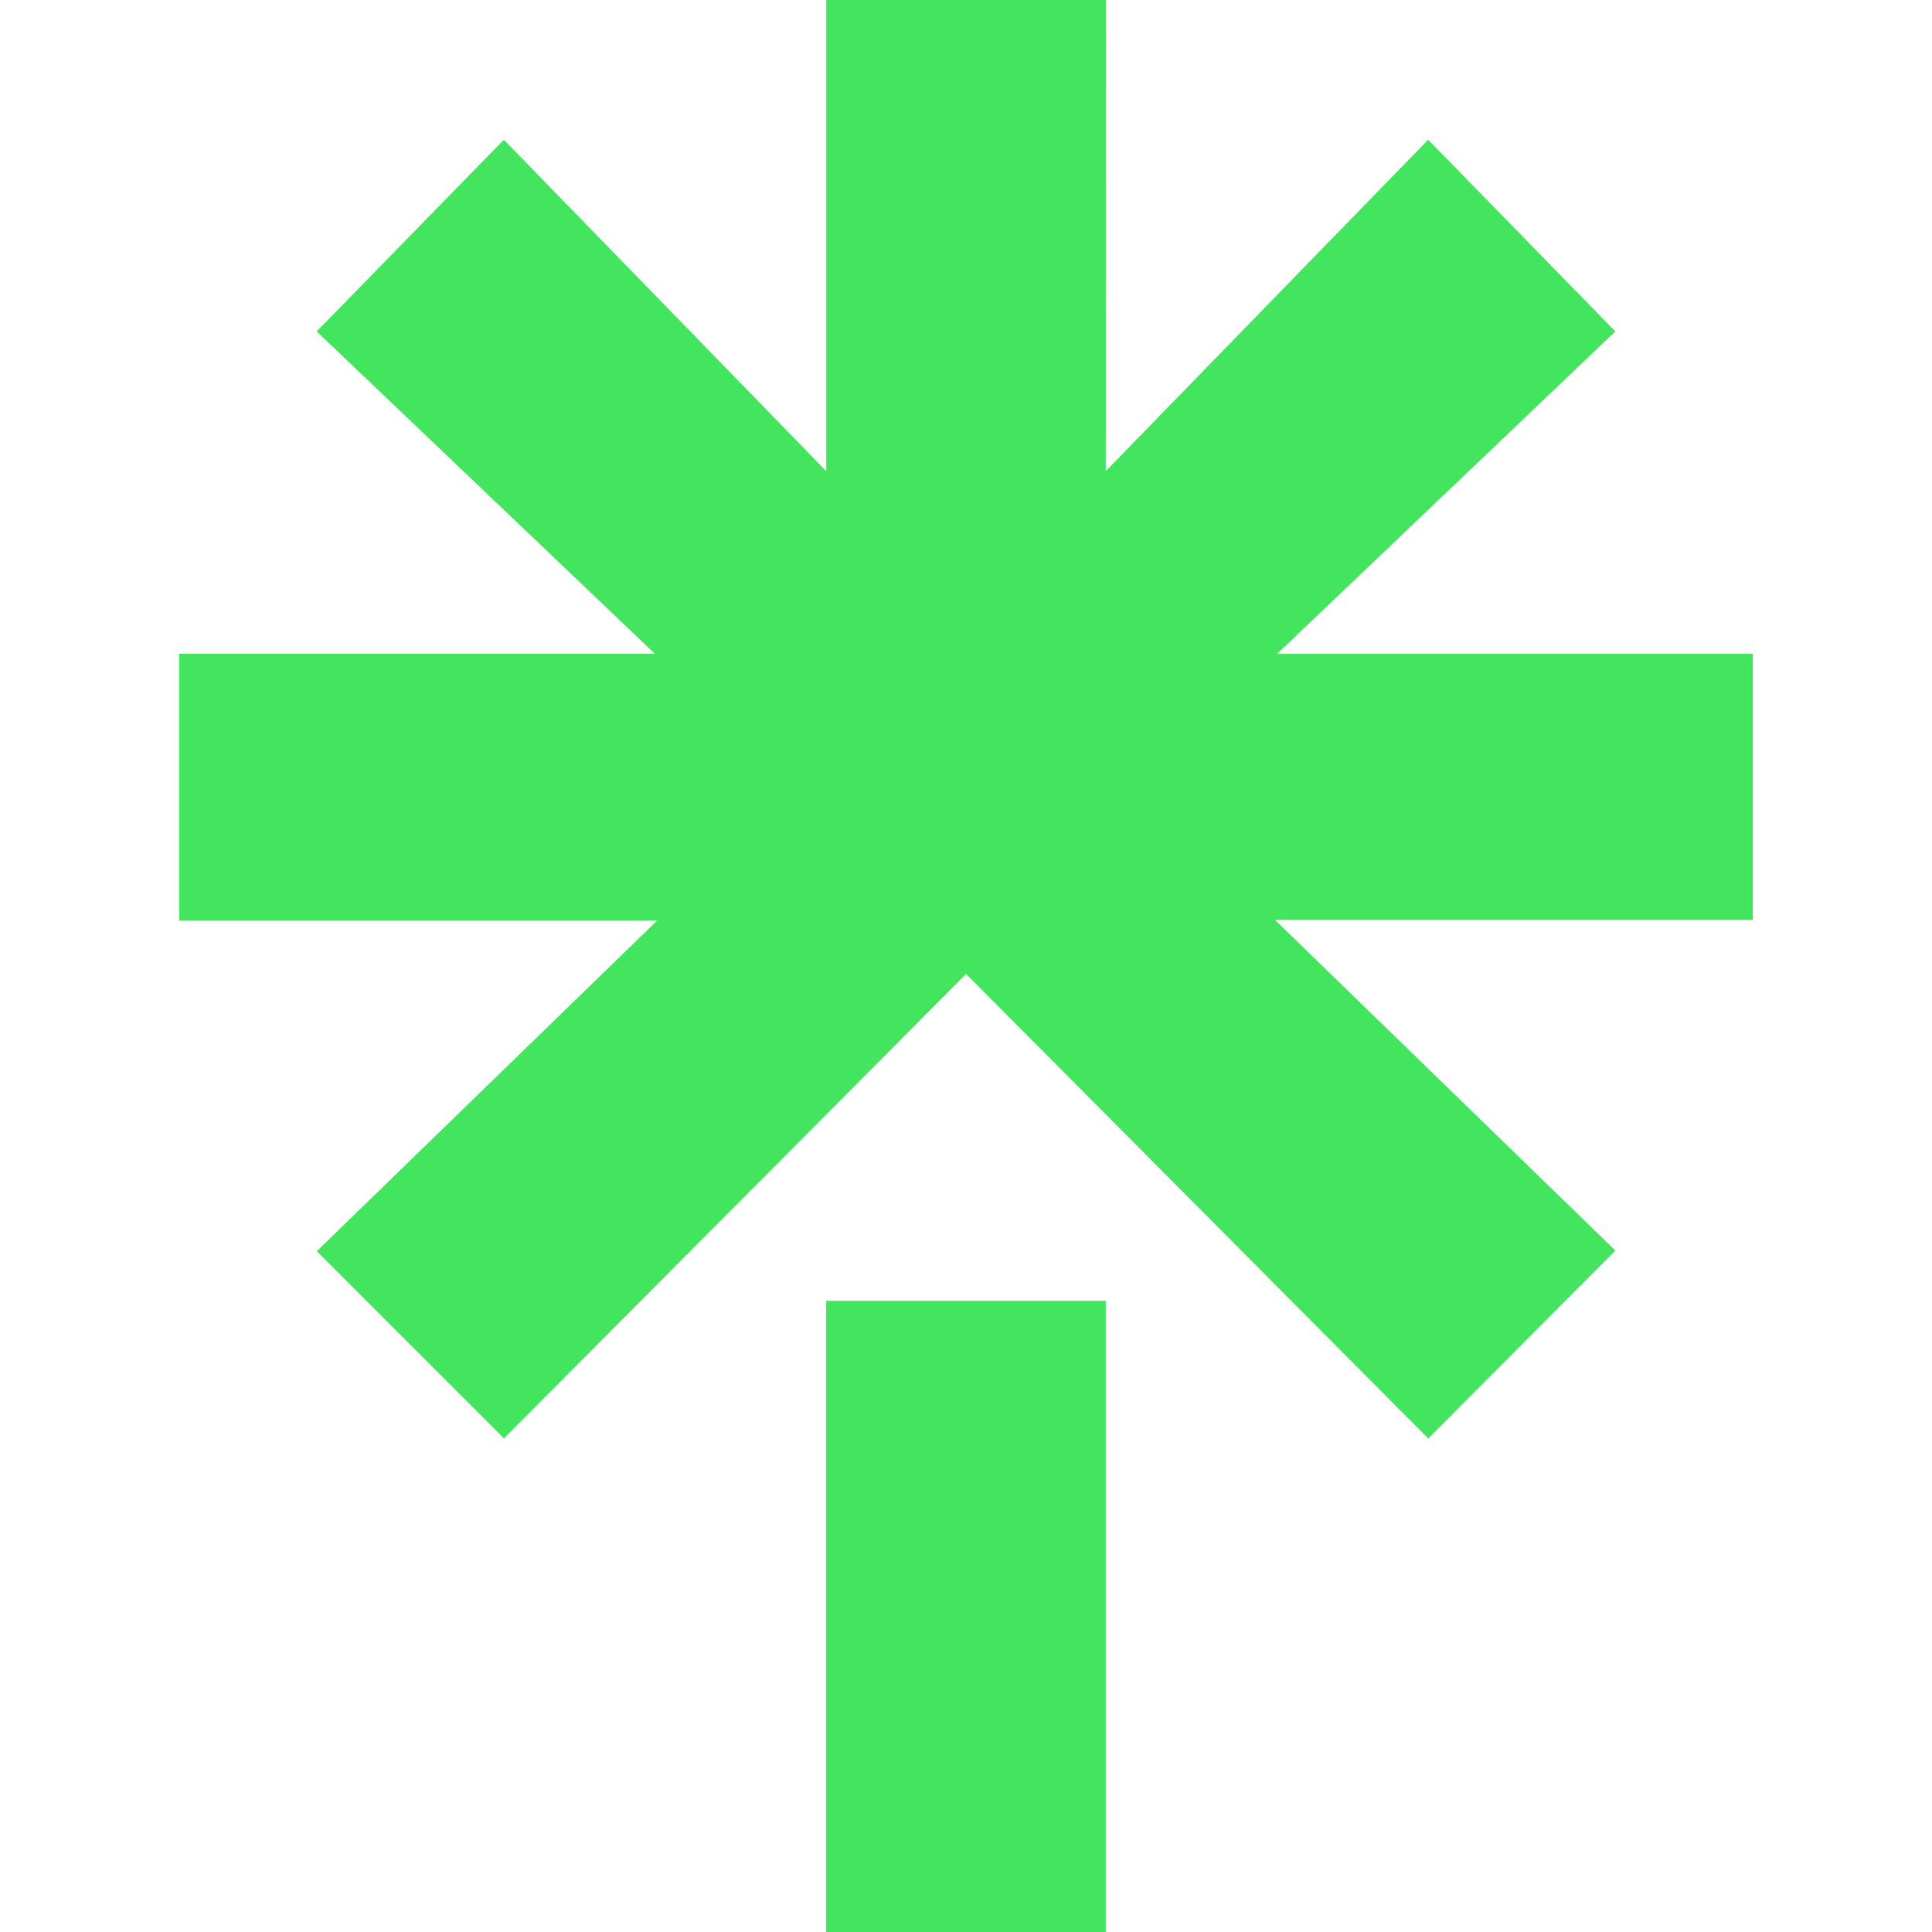
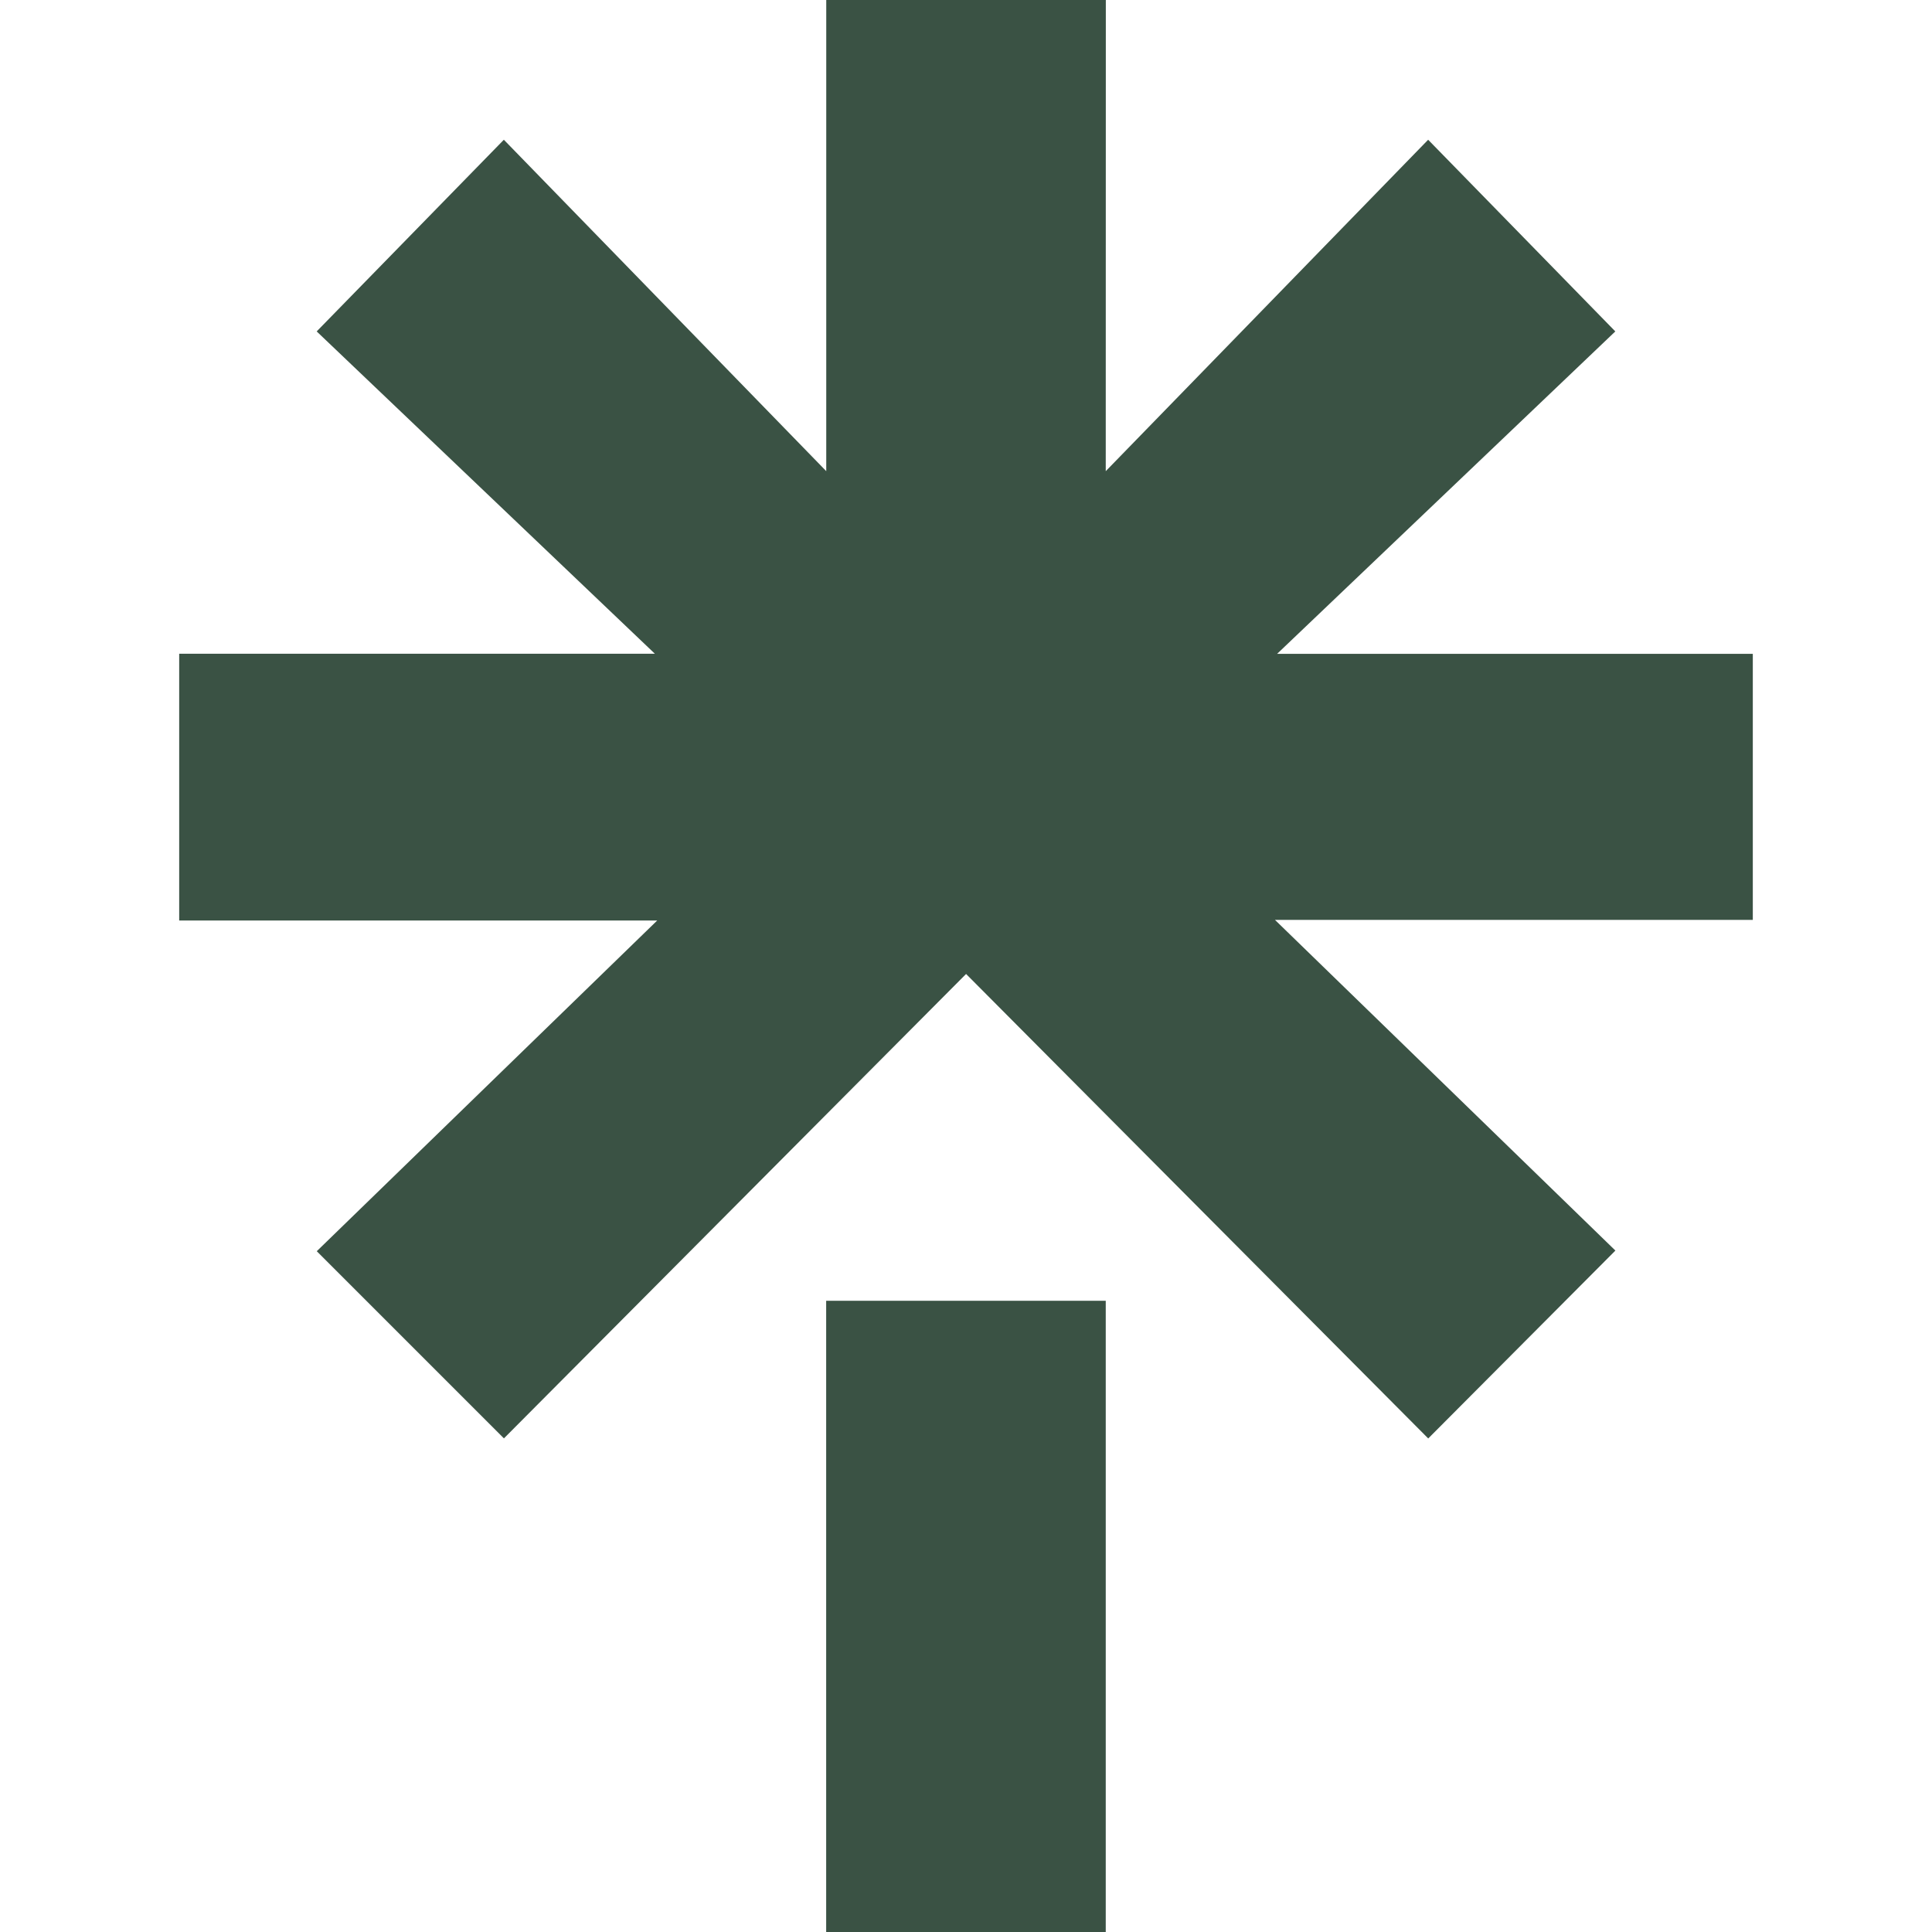
- <svg xmlns="http://www.w3.org/2000/svg" fill="#43E55E" role="img" viewBox="0 0 24 24">
+ <svg xmlns="http://www.w3.org/2000/svg" fill="#3a5244" role="img" viewBox="0 0 24 24">
  <path d="m13.736 5.853 4.005-4.117 2.325 2.381-4.201 4.005h5.909v3.305h-5.936l4.229 4.108-2.325 2.334L12.001 12.099l-5.741 5.769-2.325-2.325 4.229-4.108h-5.938V8.121h5.909L3.934 4.117l2.325-2.381 4.005 4.117V0h3.473zm-3.473 10.306h3.473V24h-3.473z" />
</svg>
